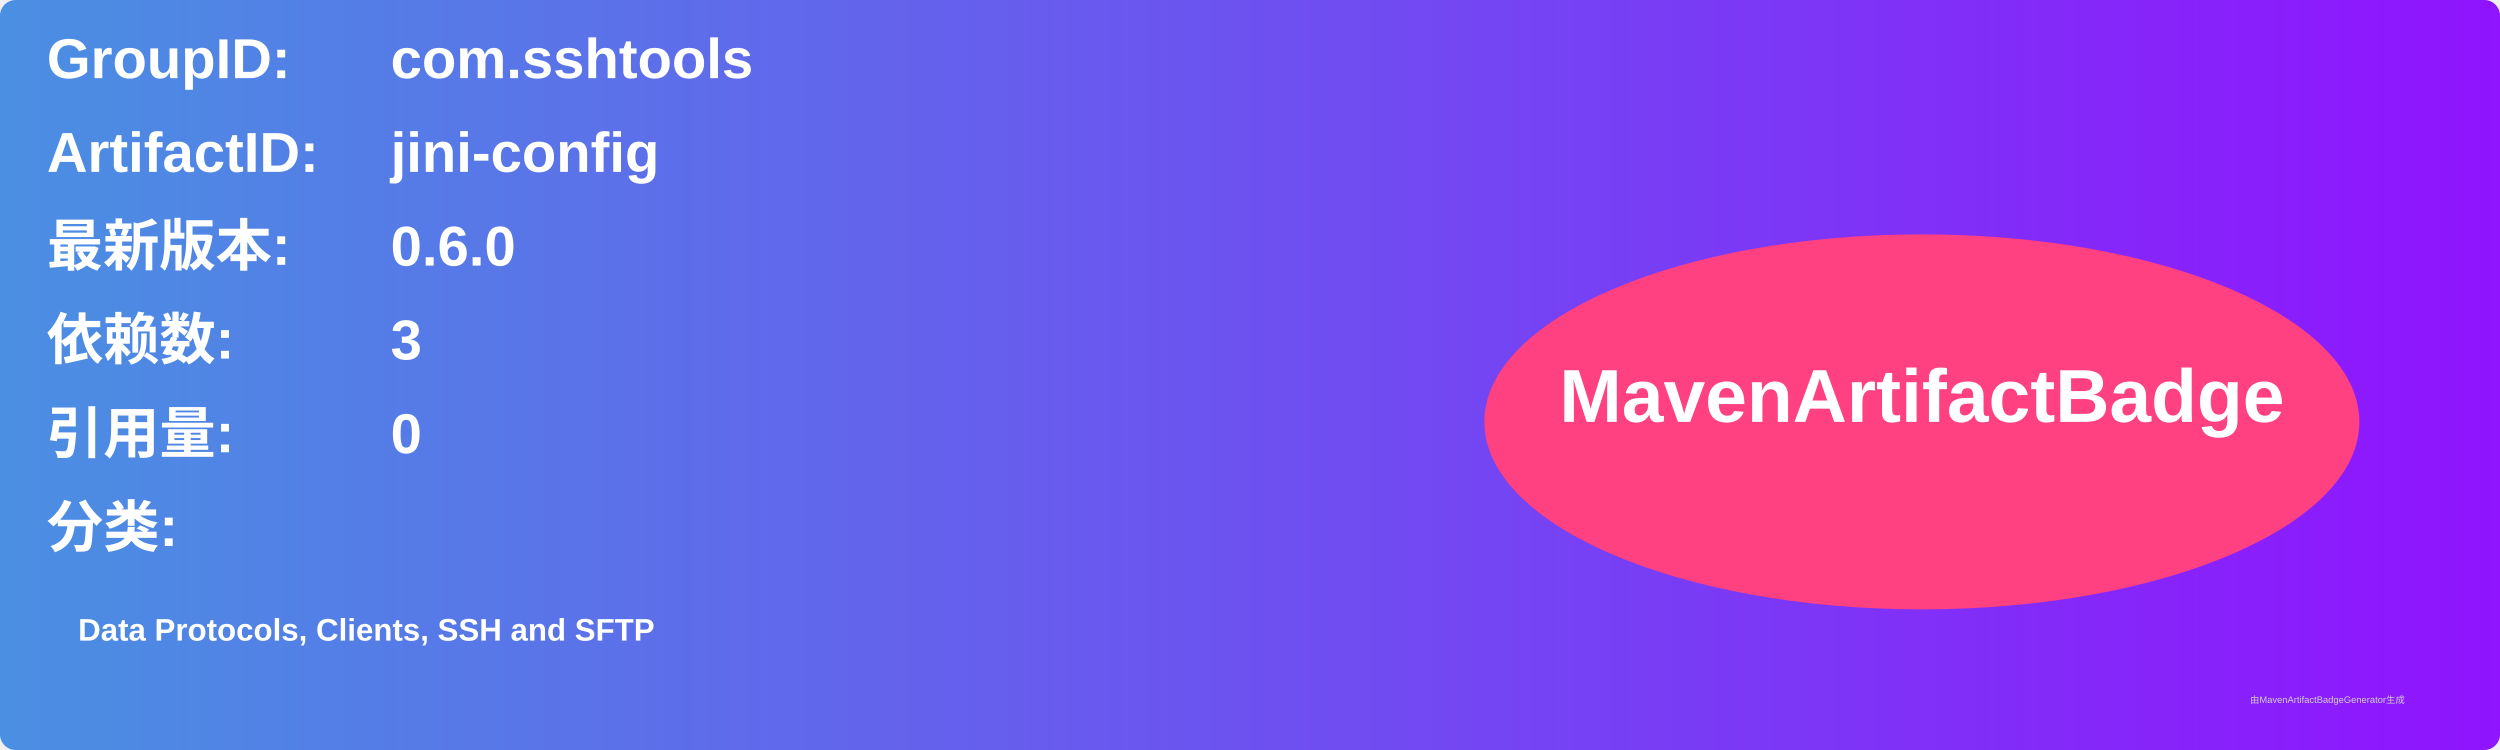
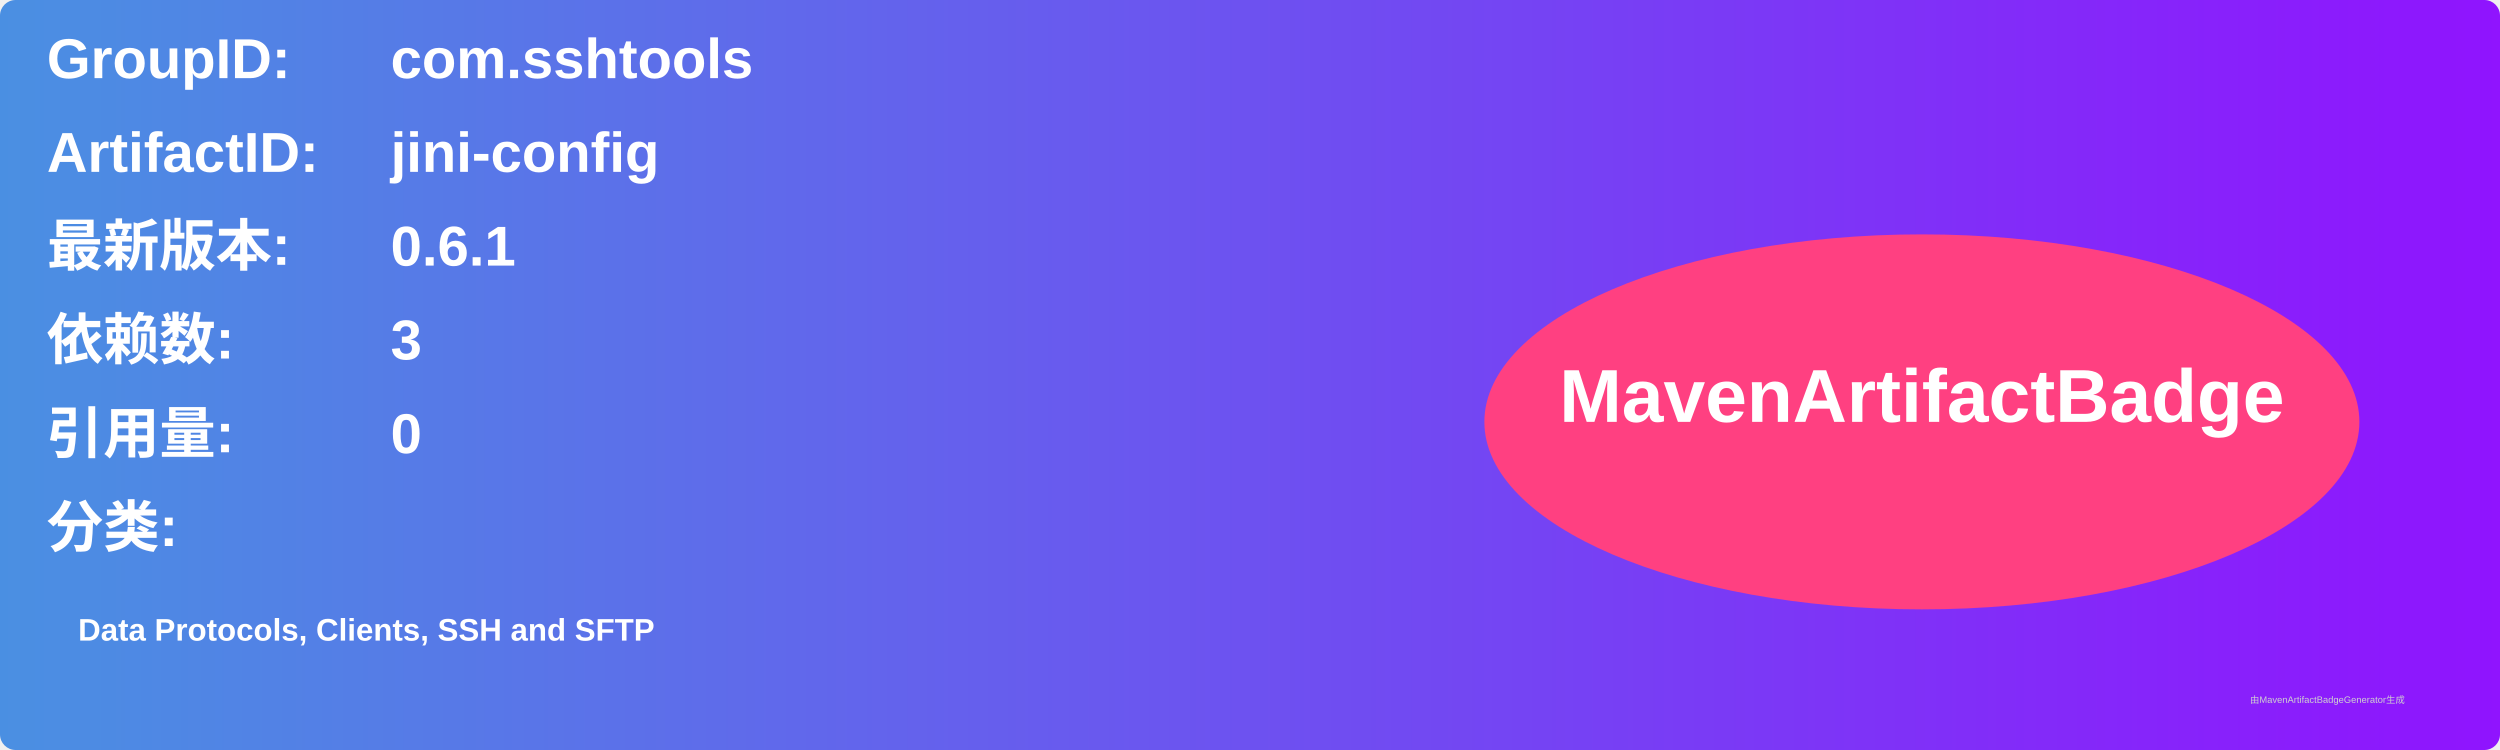
<svg xmlns="http://www.w3.org/2000/svg" width="800" height="240" viewBox="0 0 800 240">
  <linearGradient id="grad" x1="0%" y1="0%" x2="100%" y2="0%">
    <stop offset="0%" stop-color="#4a90e2" />
    <stop offset="100%" stop-color="#9013fe" />
  </linearGradient>
  <rect width="100%" height="100%" rx="5" ry="5" fill="url(#grad)" />
  <g transform="translate(15, 15)">
    <text x="0" y="10" font-family="Arial" font-size="18" fill="white" font-weight="bold" width="260">GroupID:</text>
    <text x="110" y="10" font-family="Arial" font-size="18" fill="white" font-weight="bold" width="460">com.sshtools</text>
    <text x="0" y="40" font-family="Arial" font-size="18" fill="white" font-weight="bold" width="260">ArtifactID:</text>
    <text x="110" y="40" font-family="Arial" font-size="18" fill="white" font-weight="bold" width="460">jini-config</text>
    <text x="0" y="70" font-family="Arial" font-size="18" fill="white" font-weight="bold">最新版本:</text>
    <text x="110" y="70" font-family="Arial" font-size="18" fill="white" font-weight="bold">
-       <tspan font-weight="bold">0.6.0</tspan>
+       <tspan font-weight="bold">0.6.1</tspan>
    </text>
    <text x="0" y="100" font-family="Arial" font-size="18" fill="white" font-weight="bold">依赖数: </text>
    <text x="110" y="100" font-family="Arial" font-size="18" fill="white">
      <tspan font-weight="bold">3</tspan>
    </text>
    <text x="0" y="130" font-family="Arial" font-size="18" fill="white" font-weight="bold">引用量: </text>
    <text x="110" y="130" font-family="Arial" font-size="18" fill="white">
      <tspan font-weight="bold">0</tspan>
    </text>
    <text x="0" y="160" font-family="Arial" font-size="18" fill="white" font-weight="bold">分类:</text>
    <text x="10" y="190" font-family="Arial" font-size="10" fill="white">
      <tspan font-weight="bold">Data Protocols, Clients, SSH and SFTP</tspan>
    </text>
    <ellipse cx="600" cy="120" rx="140" ry="60" fill="#ff4081" />
    <text x="600" y="120" text-anchor="middle" font-family="Arial" font-size="24" fill="white" font-weight="bold">MavenArtifactBadge</text>
  </g>
  <text x="720" y="225" font-family="Arial" font-size="3" fill="#d0d0d0">由MavenArtifactBadgeGenerator生成</text>
</svg>
